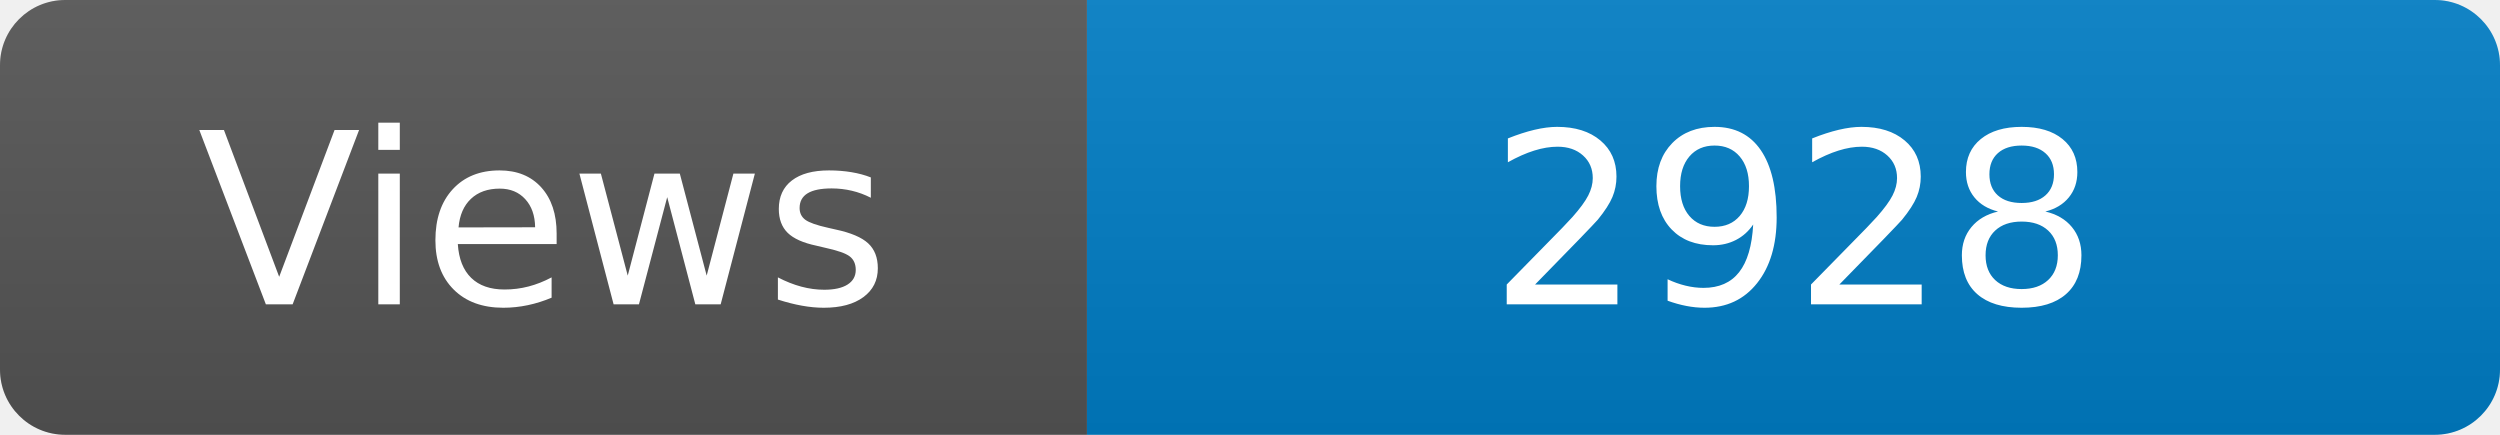
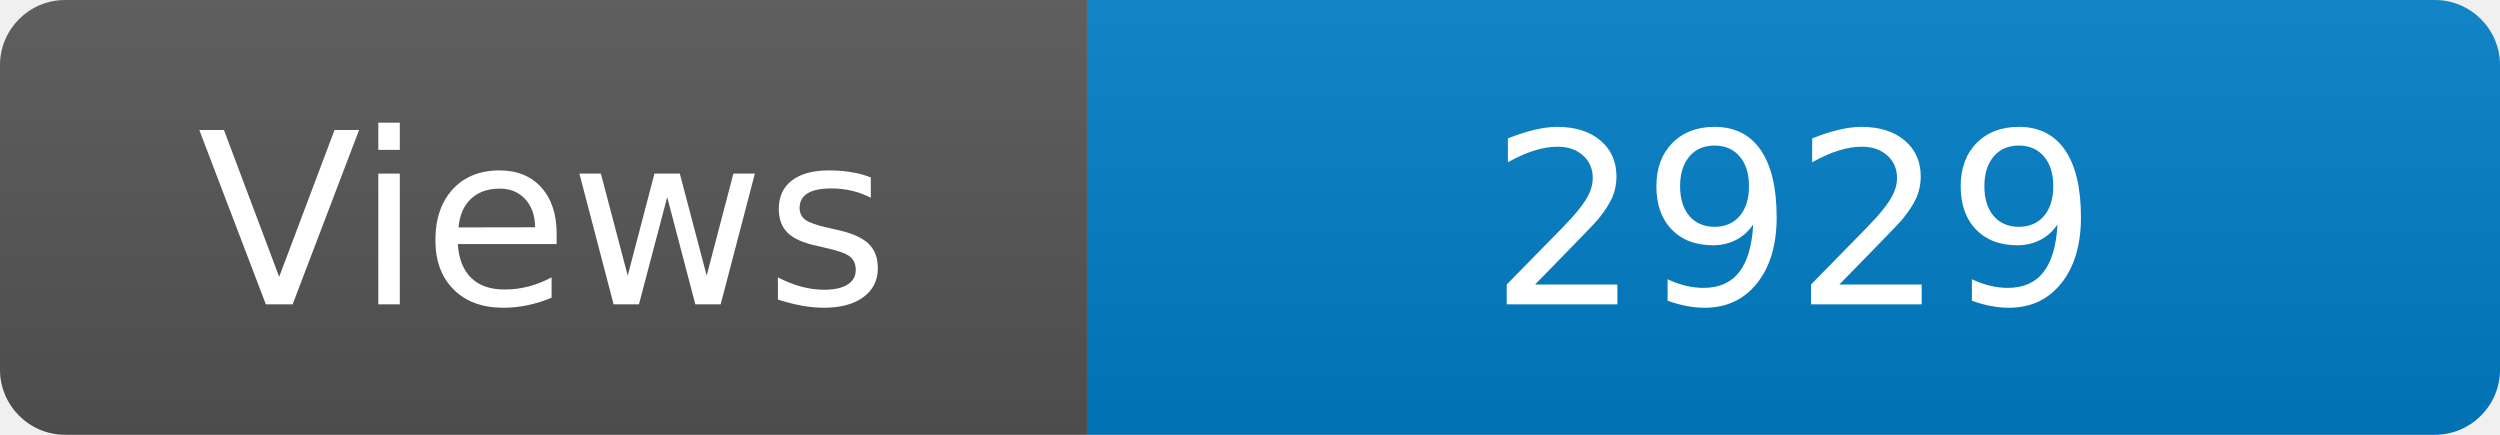
<svg xmlns="http://www.w3.org/2000/svg" width="115" height="20" role="img" aria-label="Maintained?: yes">
  <linearGradient id="s" x2="0" y2="100%">
    <stop offset="0" stop-color="#bbb" stop-opacity=".1" />
    <stop offset="1" stop-opacity=".1" />
  </linearGradient>
  <clipPath id="r">
    <rect width="115" height="20" rx="3" fill="#fff" />
  </clipPath>
  <g clip-path="url(#r)">
    <rect width="50" height="20" fill="#555" />
    <rect x="50" width="160" height="20" fill="#007ec6" />
    <rect width="115" height="20" fill="url(#s)" />
  </g>
  <g fill="#fff" text-anchor="middle" font-family="Verdana,Geneva,DejaVu Sans,sans-serif" font-size="110">
    <text x="250" y="140" transform="scale(.1)" fill="#fff">Views</text>
-     <text x="825" y="140" transform="scale(.1)" fill="#fff">2928</text>
+     <text x="825" y="140" transform="scale(.1)" fill="#fff">2929</text>
  </g>
</svg>
